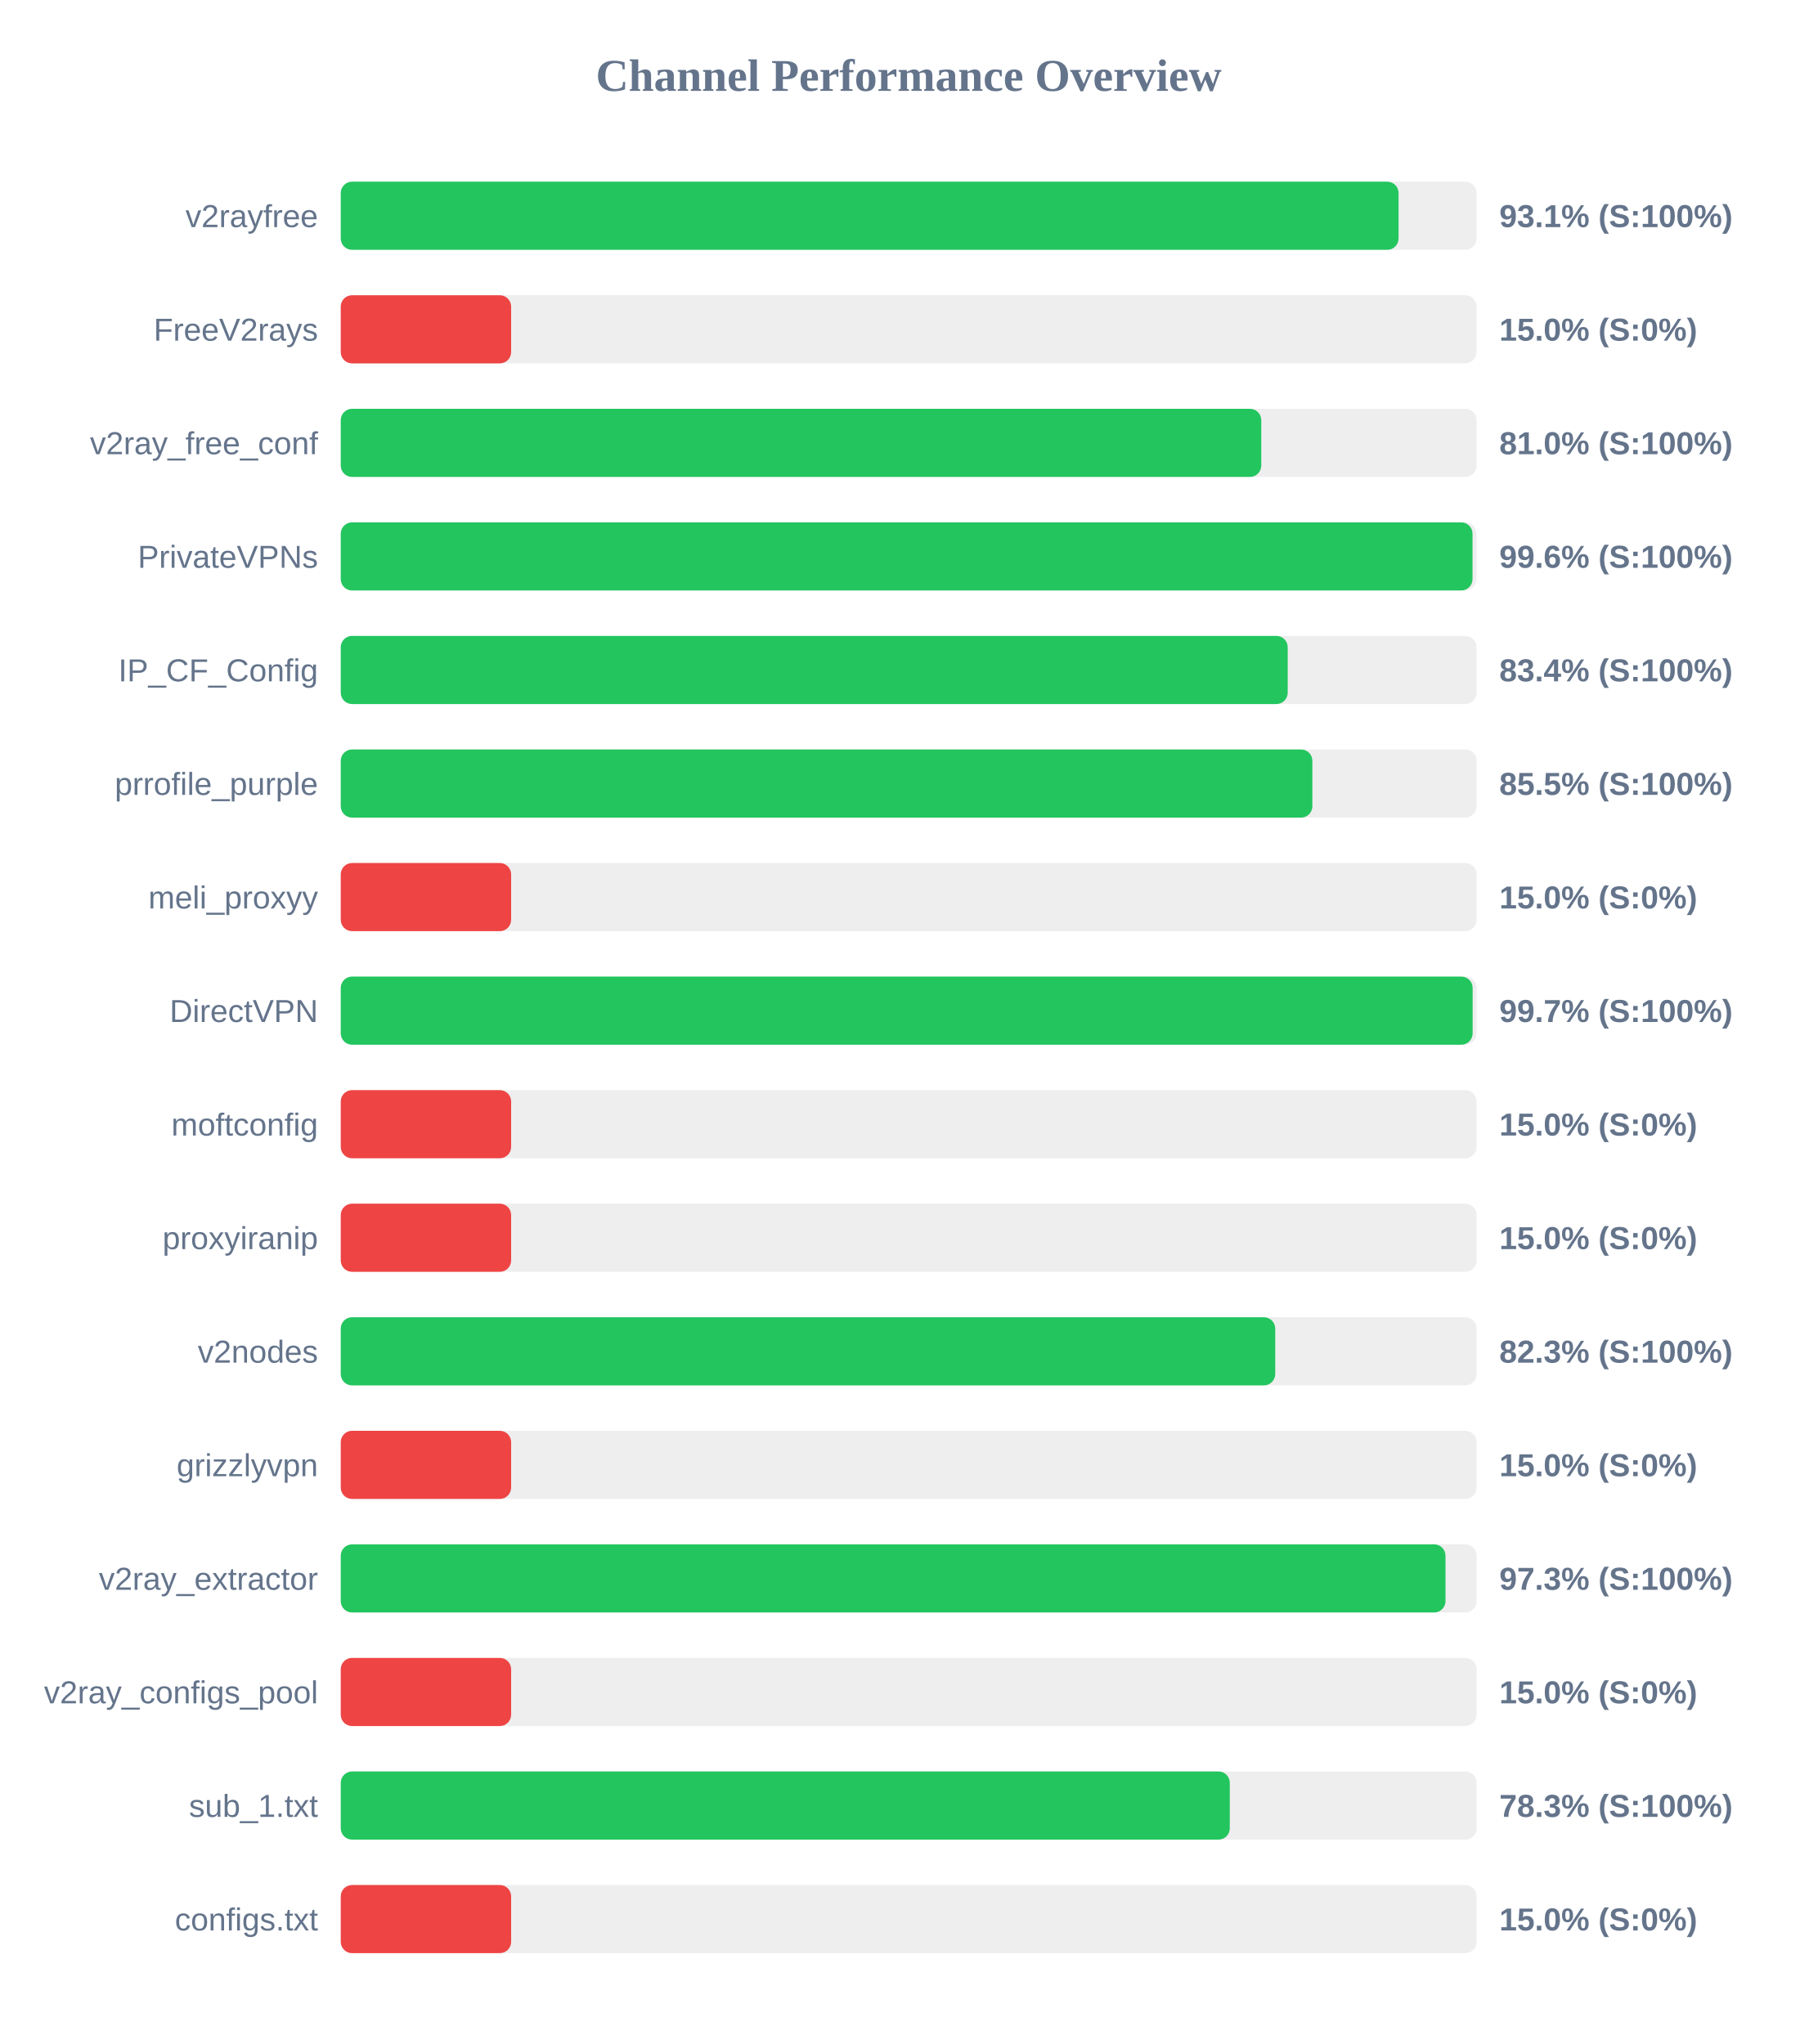
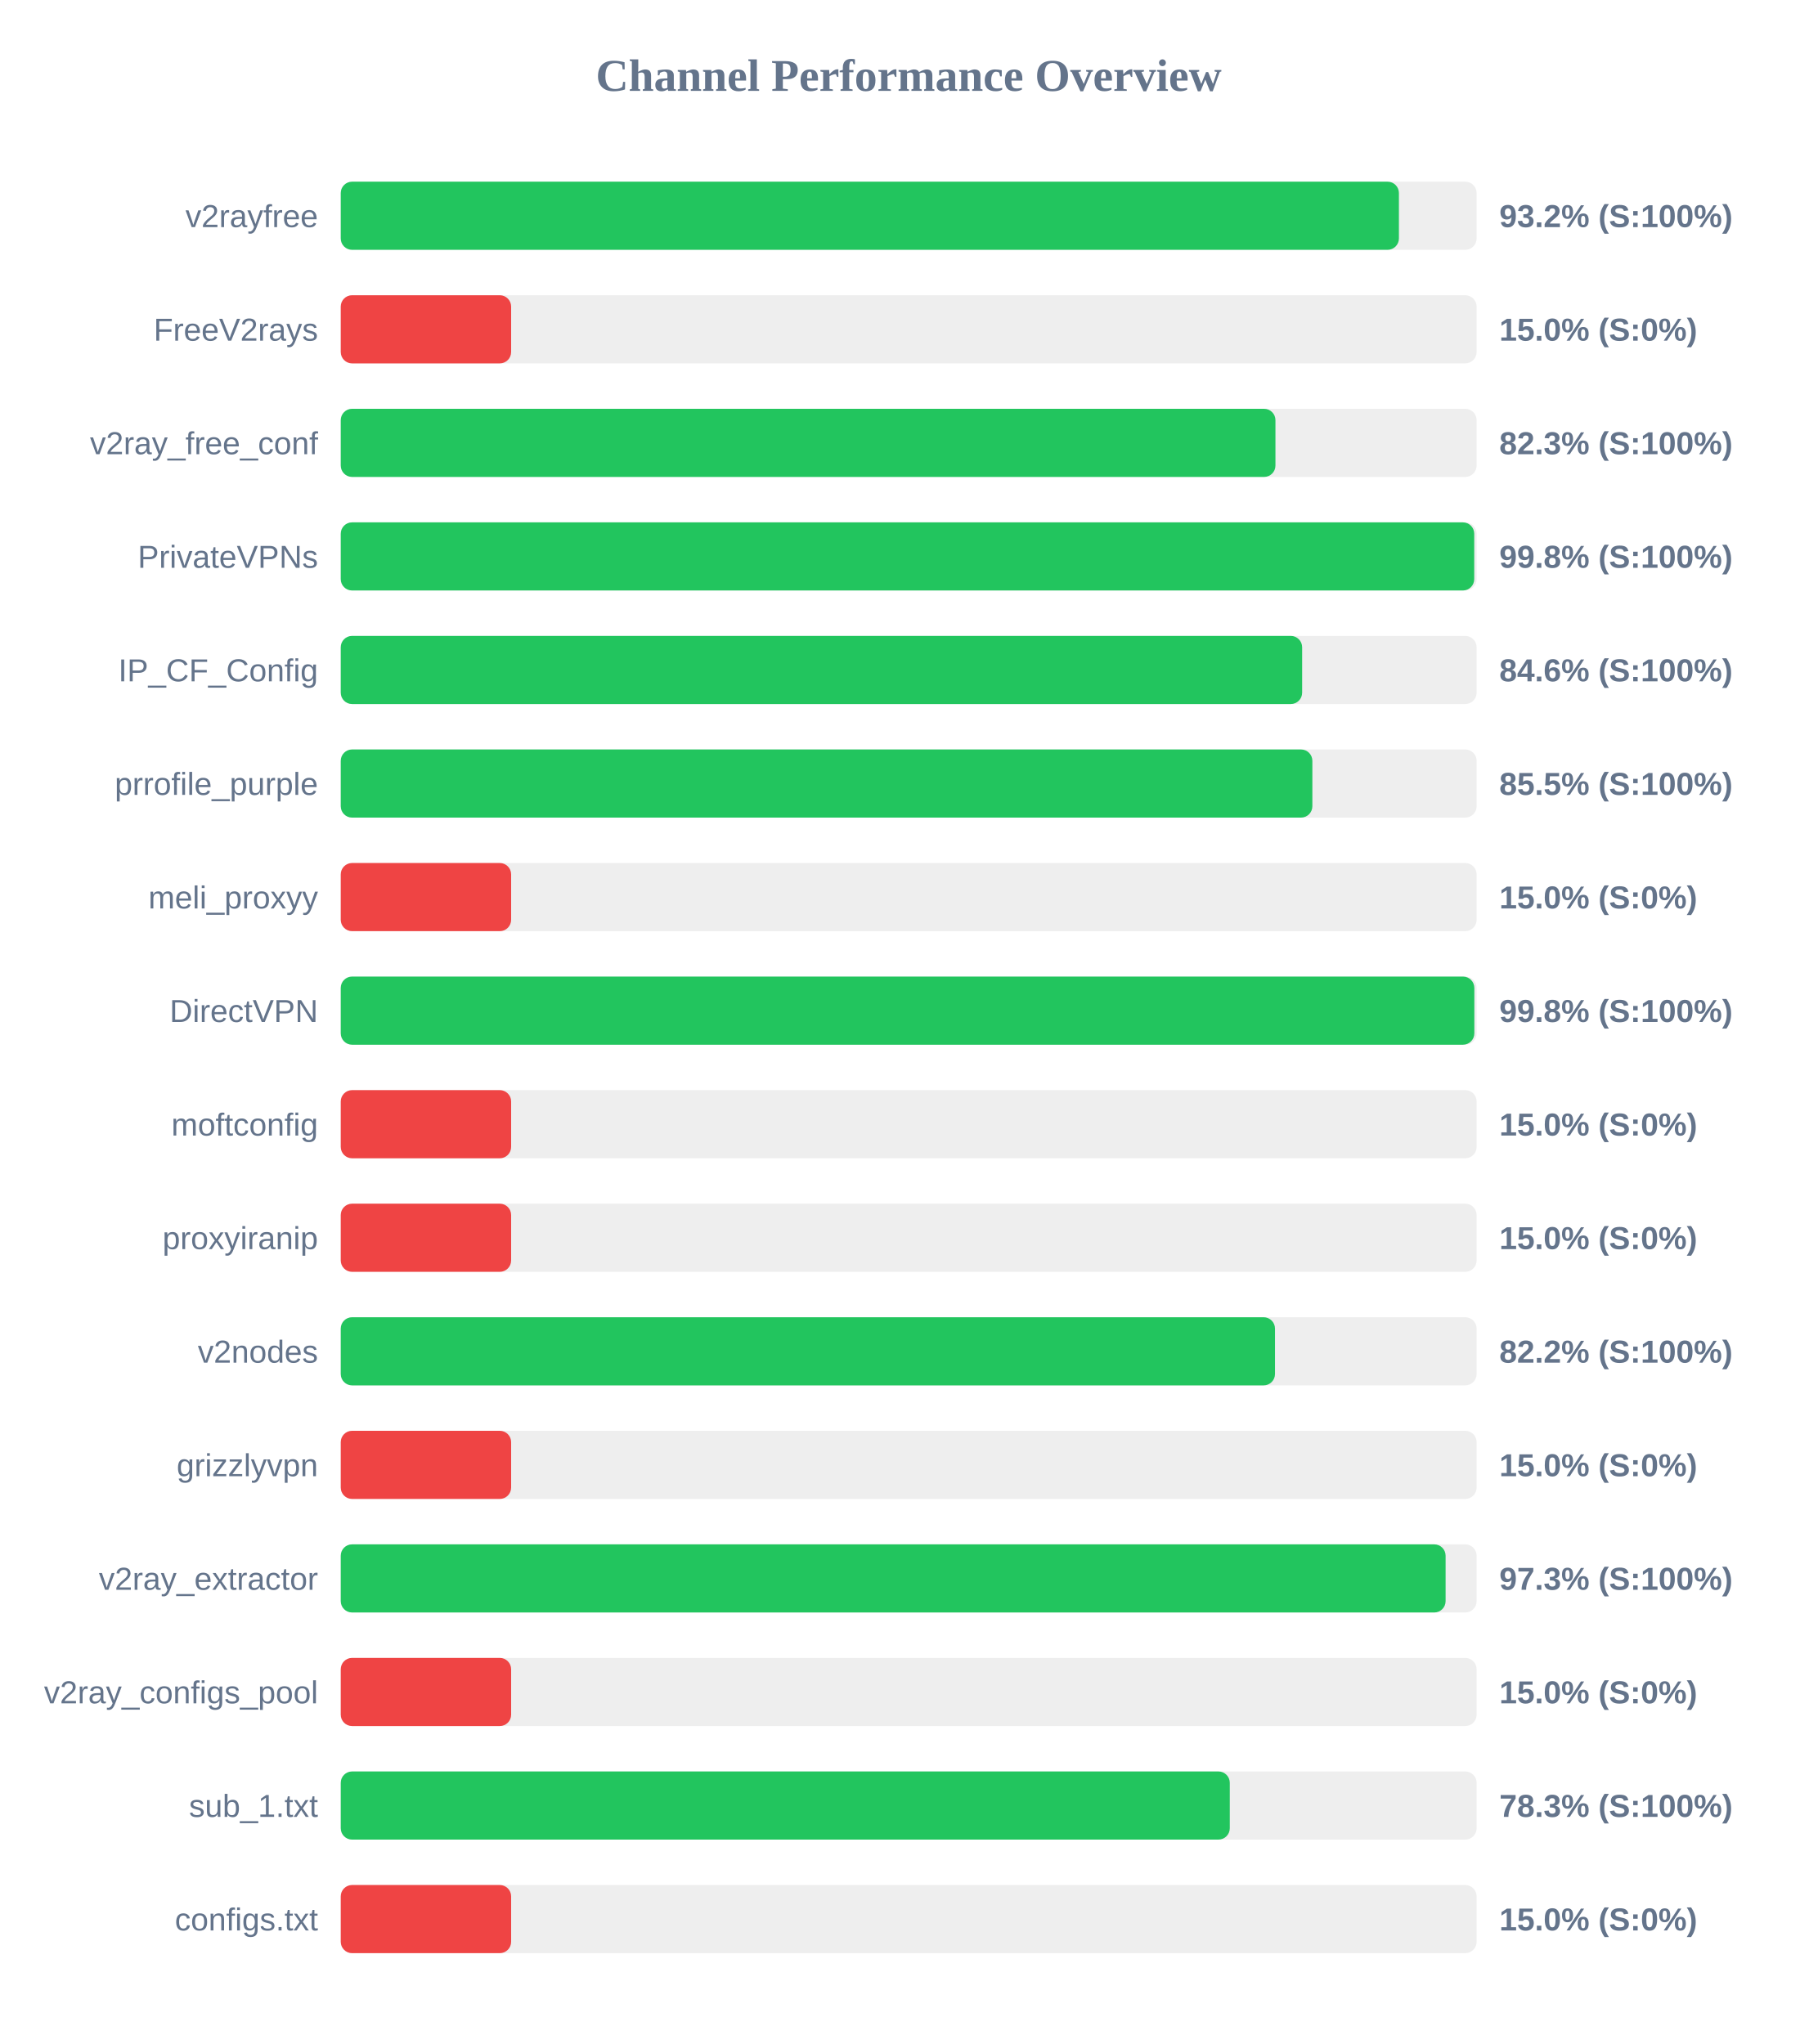
<svg xmlns="http://www.w3.org/2000/svg" width="800" height="900" version="1.1">
  <style>
        .row { font: 14px Arial; fill: #64748b; }
        .score { font: bold 14px Arial; fill: #64748b; }
    </style>
  <text x="400" y="40" text-anchor="middle" font-size="20px" font-weight="bold" fill="#64748b">Channel Performance Overview</text>
  <rect x="150" y="80" width="500" height="30" fill="#eee" rx="5" />
-   <rect x="150" y="80" width="465.65" height="30" fill="#22c55e" rx="5" />
+   <rect x="150" y="80" width="465.8" height="30" fill="#22c55e" rx="5" />
  <text x="140" y="100" text-anchor="end" class="row">v2rayfree</text>
-   <text x="660" y="100" text-anchor="start" class="score">93.1% (S:100%)</text>
+   <text x="660" y="100" text-anchor="start" class="score">93.2% (S:100%)</text>
  <rect x="150" y="130" width="500" height="30" fill="#eee" rx="5" />
  <rect x="150" y="130" width="75.0" height="30" fill="#ef4444" rx="5" />
  <text x="140" y="150" text-anchor="end" class="row">FreeV2rays</text>
  <text x="660" y="150" text-anchor="start" class="score">15.0% (S:0%)</text>
  <rect x="150" y="180" width="500" height="30" fill="#eee" rx="5" />
-   <rect x="150" y="180" width="405.2" height="30" fill="#22c55e" rx="5" />
+   <rect x="150" y="180" width="411.45" height="30" fill="#22c55e" rx="5" />
  <text x="140" y="200" text-anchor="end" class="row">v2ray_free_conf</text>
-   <text x="660" y="200" text-anchor="start" class="score">81.0% (S:100%)</text>
+   <text x="660" y="200" text-anchor="start" class="score">82.3% (S:100%)</text>
  <rect x="150" y="230" width="500" height="30" fill="#eee" rx="5" />
-   <rect x="150" y="230" width="498.2" height="30" fill="#22c55e" rx="5" />
+   <rect x="150" y="230" width="498.95" height="30" fill="#22c55e" rx="5" />
  <text x="140" y="250" text-anchor="end" class="row">PrivateVPNs</text>
-   <text x="660" y="250" text-anchor="start" class="score">99.6% (S:100%)</text>
+   <text x="660" y="250" text-anchor="start" class="score">99.8% (S:100%)</text>
  <rect x="150" y="280" width="500" height="30" fill="#eee" rx="5" />
-   <rect x="150" y="280" width="416.85" height="30" fill="#22c55e" rx="5" />
+   <rect x="150" y="280" width="423.2" height="30" fill="#22c55e" rx="5" />
  <text x="140" y="300" text-anchor="end" class="row">IP_CF_Config</text>
-   <text x="660" y="300" text-anchor="start" class="score">83.4% (S:100%)</text>
+   <text x="660" y="300" text-anchor="start" class="score">84.6% (S:100%)</text>
  <rect x="150" y="330" width="500" height="30" fill="#eee" rx="5" />
  <rect x="150" y="330" width="427.7" height="30" fill="#22c55e" rx="5" />
  <text x="140" y="350" text-anchor="end" class="row">prrofile_purple</text>
  <text x="660" y="350" text-anchor="start" class="score">85.5% (S:100%)</text>
  <rect x="150" y="380" width="500" height="30" fill="#eee" rx="5" />
  <rect x="150" y="380" width="75.0" height="30" fill="#ef4444" rx="5" />
  <text x="140" y="400" text-anchor="end" class="row">meli_proxyy</text>
  <text x="660" y="400" text-anchor="start" class="score">15.0% (S:0%)</text>
  <rect x="150" y="430" width="500" height="30" fill="#eee" rx="5" />
-   <rect x="150" y="430" width="498.25" height="30" fill="#22c55e" rx="5" />
+   <rect x="150" y="430" width="499.0" height="30" fill="#22c55e" rx="5" />
  <text x="140" y="450" text-anchor="end" class="row">DirectVPN</text>
-   <text x="660" y="450" text-anchor="start" class="score">99.7% (S:100%)</text>
+   <text x="660" y="450" text-anchor="start" class="score">99.8% (S:100%)</text>
  <rect x="150" y="480" width="500" height="30" fill="#eee" rx="5" />
  <rect x="150" y="480" width="75.0" height="30" fill="#ef4444" rx="5" />
  <text x="140" y="500" text-anchor="end" class="row">moftconfig</text>
  <text x="660" y="500" text-anchor="start" class="score">15.0% (S:0%)</text>
  <rect x="150" y="530" width="500" height="30" fill="#eee" rx="5" />
  <rect x="150" y="530" width="75.0" height="30" fill="#ef4444" rx="5" />
  <text x="140" y="550" text-anchor="end" class="row">proxyiranip</text>
  <text x="660" y="550" text-anchor="start" class="score">15.0% (S:0%)</text>
  <rect x="150" y="580" width="500" height="30" fill="#eee" rx="5" />
-   <rect x="150" y="580" width="411.35" height="30" fill="#22c55e" rx="5" />
+   <rect x="150" y="580" width="411.25" height="30" fill="#22c55e" rx="5" />
  <text x="140" y="600" text-anchor="end" class="row">v2nodes</text>
-   <text x="660" y="600" text-anchor="start" class="score">82.3% (S:100%)</text>
+   <text x="660" y="600" text-anchor="start" class="score">82.2% (S:100%)</text>
  <rect x="150" y="630" width="500" height="30" fill="#eee" rx="5" />
  <rect x="150" y="630" width="75.0" height="30" fill="#ef4444" rx="5" />
  <text x="140" y="650" text-anchor="end" class="row">grizzlyvpn</text>
  <text x="660" y="650" text-anchor="start" class="score">15.0% (S:0%)</text>
  <rect x="150" y="680" width="500" height="30" fill="#eee" rx="5" />
-   <rect x="150" y="680" width="486.3" height="30" fill="#22c55e" rx="5" />
+   <rect x="150" y="680" width="486.35" height="30" fill="#22c55e" rx="5" />
  <text x="140" y="700" text-anchor="end" class="row">v2ray_extractor</text>
  <text x="660" y="700" text-anchor="start" class="score">97.3% (S:100%)</text>
  <rect x="150" y="730" width="500" height="30" fill="#eee" rx="5" />
  <rect x="150" y="730" width="75.0" height="30" fill="#ef4444" rx="5" />
  <text x="140" y="750" text-anchor="end" class="row">v2ray_configs_pool</text>
  <text x="660" y="750" text-anchor="start" class="score">15.0% (S:0%)</text>
  <rect x="150" y="780" width="500" height="30" fill="#eee" rx="5" />
  <rect x="150" y="780" width="391.35" height="30" fill="#22c55e" rx="5" />
  <text x="140" y="800" text-anchor="end" class="row">sub_1.txt</text>
  <text x="660" y="800" text-anchor="start" class="score">78.3% (S:100%)</text>
  <rect x="150" y="830" width="500" height="30" fill="#eee" rx="5" />
  <rect x="150" y="830" width="75.0" height="30" fill="#ef4444" rx="5" />
  <text x="140" y="850" text-anchor="end" class="row">configs.txt</text>
  <text x="660" y="850" text-anchor="start" class="score">15.0% (S:0%)</text>
</svg>
